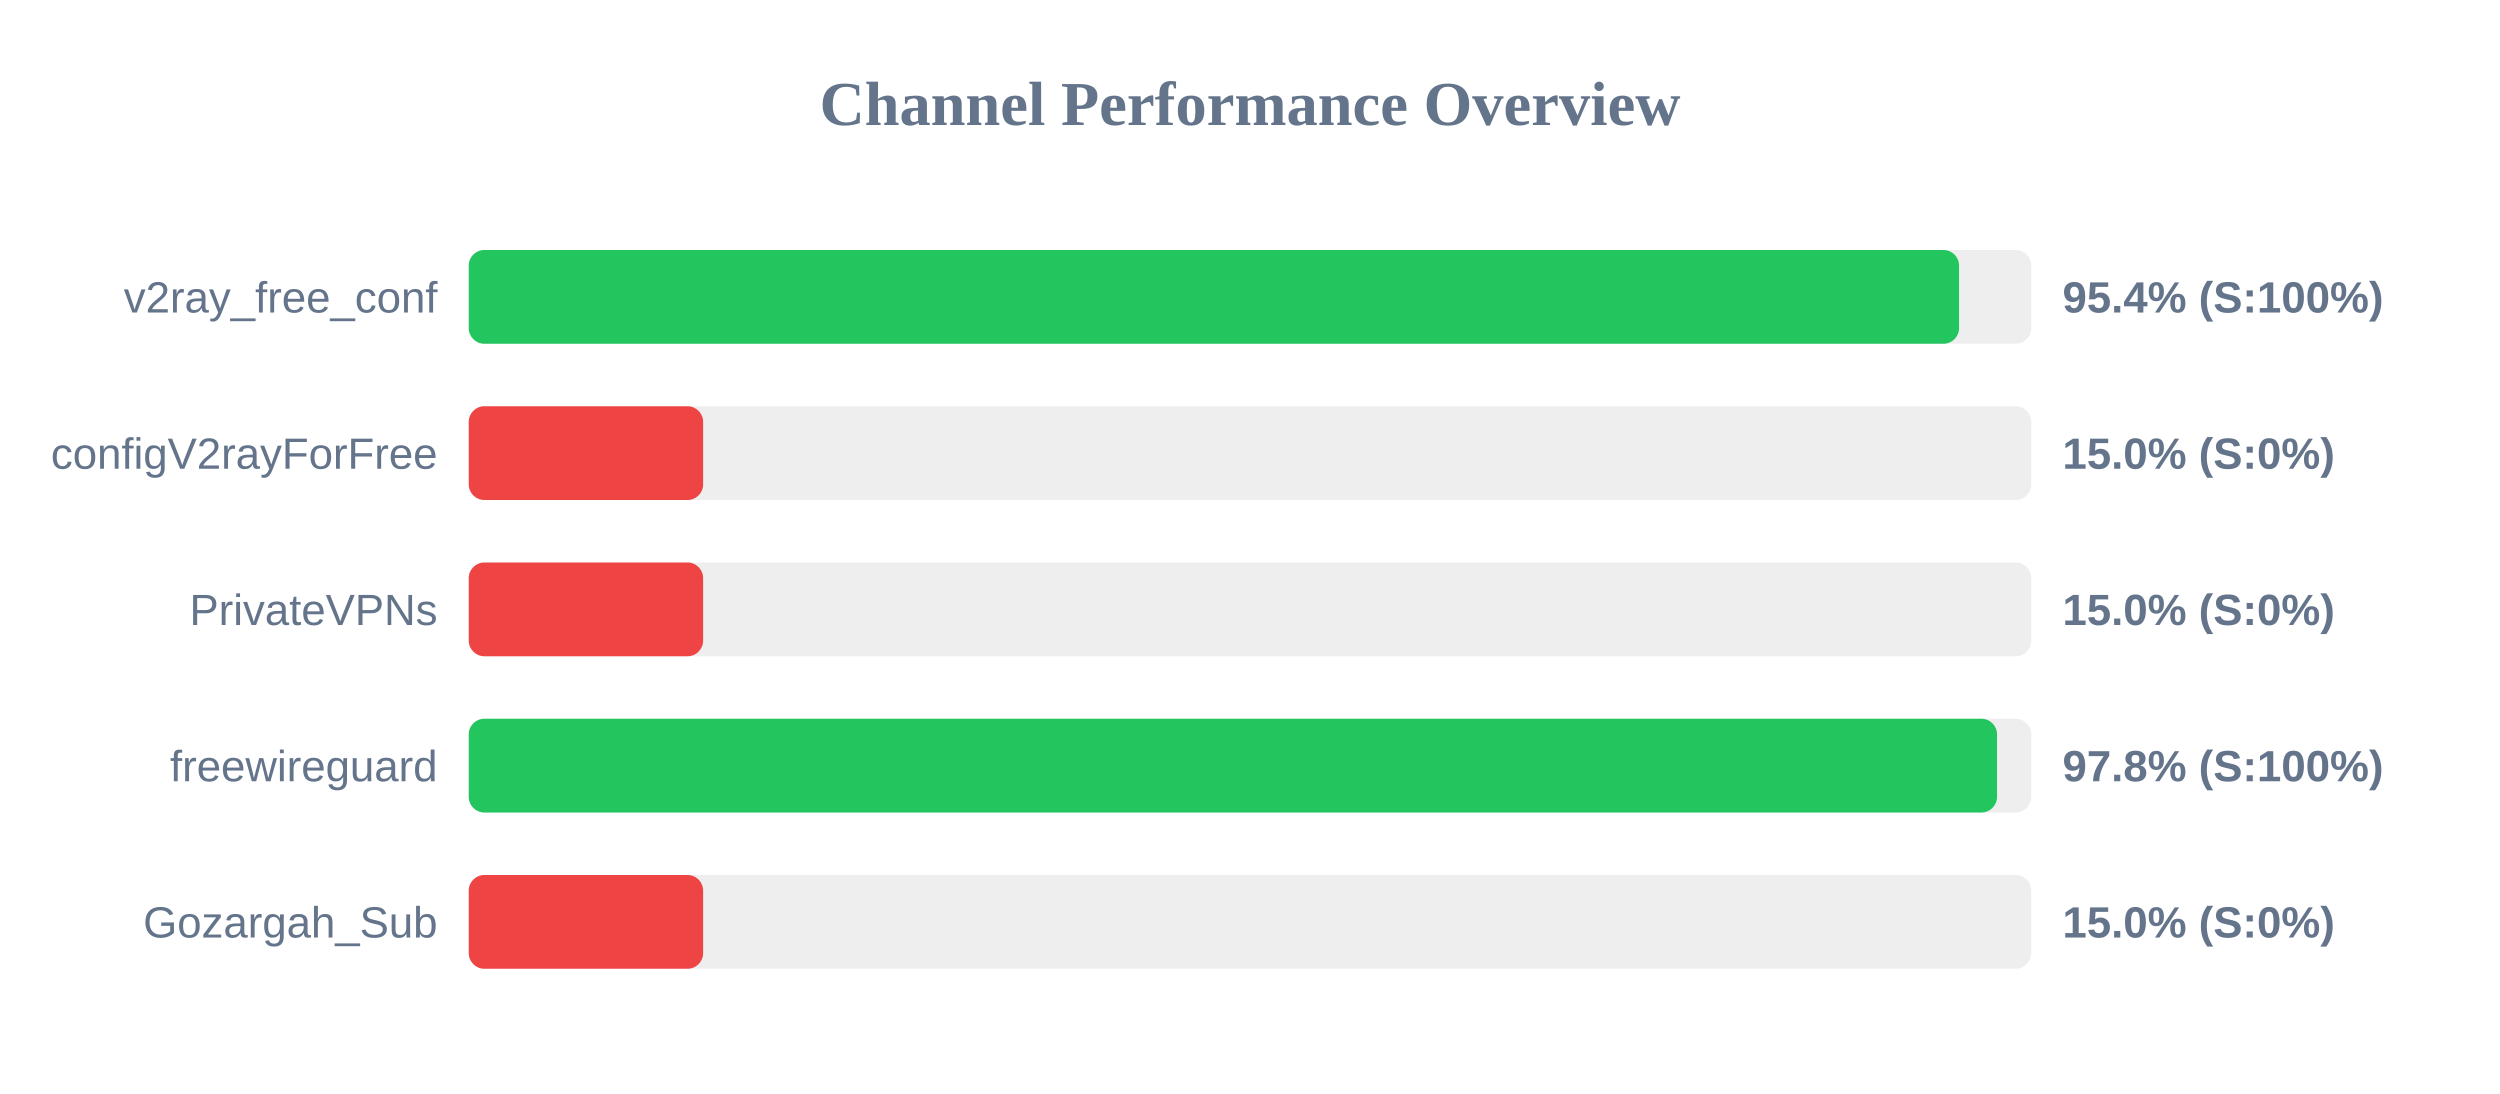
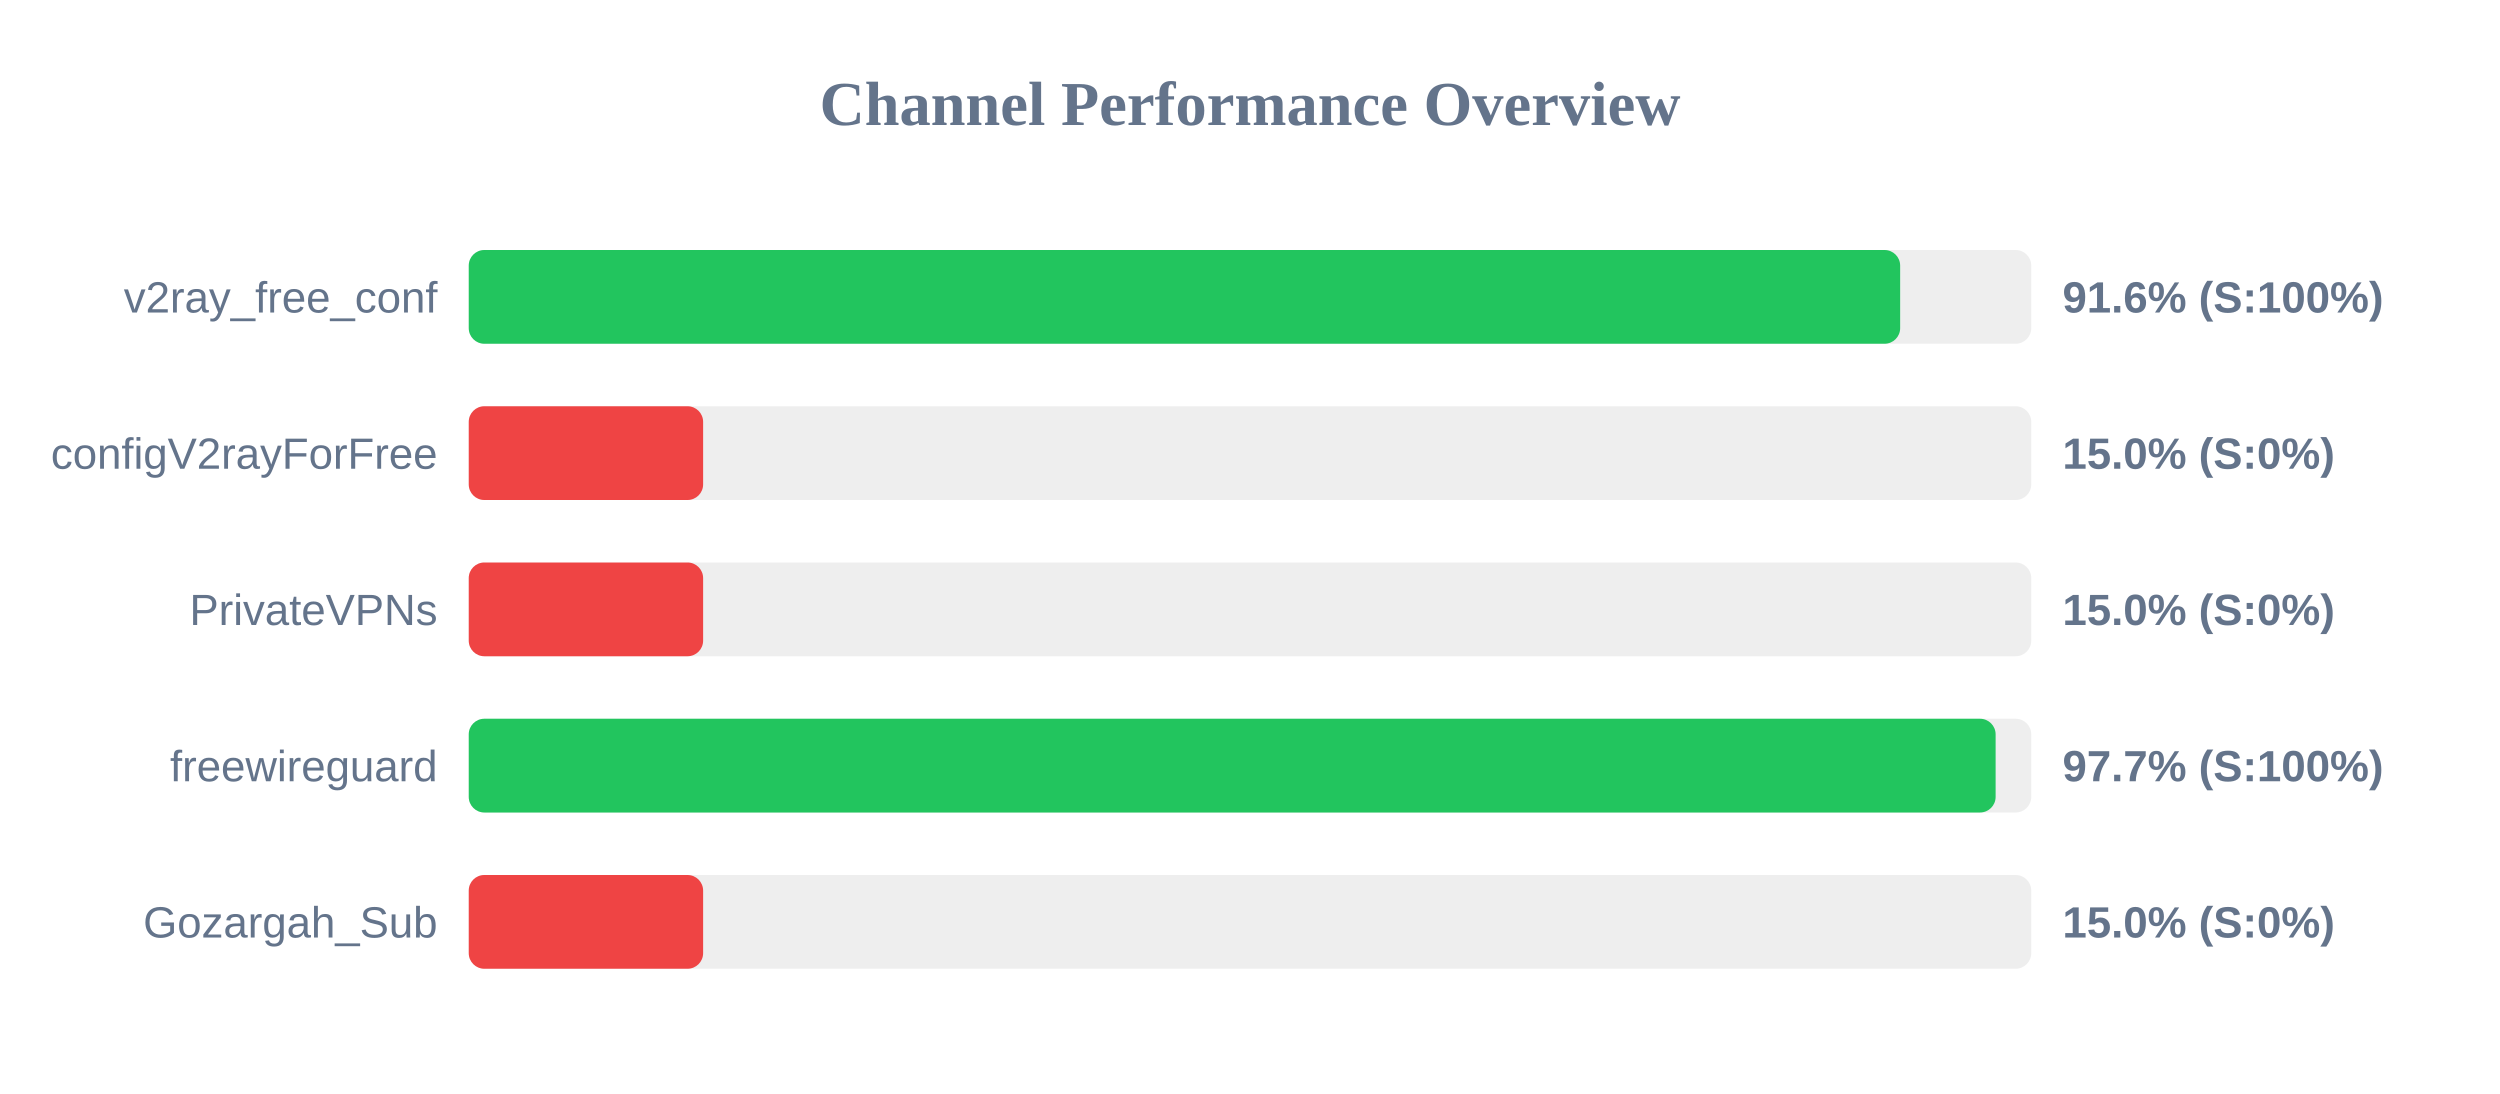
<svg xmlns="http://www.w3.org/2000/svg" width="800" height="350" version="1.1">
  <style>
        .row { font: 14px Arial; fill: #64748b; }
        .score { font: bold 14px Arial; fill: #64748b; }
    </style>
  <text x="400" y="40" text-anchor="middle" font-size="20px" font-weight="bold" fill="#64748b">Channel Performance Overview</text>
  <rect x="150" y="80" width="500" height="30" fill="#eee" rx="5" />
-   <rect x="150" y="80" width="476.9" height="30" fill="#22c55e" rx="5" />
+   <rect x="150" y="80" width="458.05" height="30" fill="#22c55e" rx="5" />
  <text x="140" y="100" text-anchor="end" class="row">v2ray_free_conf</text>
-   <text x="660" y="100" text-anchor="start" class="score">95.4% (S:100%)</text>
+   <text x="660" y="100" text-anchor="start" class="score">91.6% (S:100%)</text>
  <rect x="150" y="130" width="500" height="30" fill="#eee" rx="5" />
  <rect x="150" y="130" width="75.0" height="30" fill="#ef4444" rx="5" />
  <text x="140" y="150" text-anchor="end" class="row">configV2rayForFree</text>
  <text x="660" y="150" text-anchor="start" class="score">15.0% (S:0%)</text>
  <rect x="150" y="180" width="500" height="30" fill="#eee" rx="5" />
  <rect x="150" y="180" width="75.0" height="30" fill="#ef4444" rx="5" />
  <text x="140" y="200" text-anchor="end" class="row">PrivateVPNs</text>
  <text x="660" y="200" text-anchor="start" class="score">15.0% (S:0%)</text>
  <rect x="150" y="230" width="500" height="30" fill="#eee" rx="5" />
-   <rect x="150" y="230" width="489.05" height="30" fill="#22c55e" rx="5" />
+   <rect x="150" y="230" width="488.6" height="30" fill="#22c55e" rx="5" />
  <text x="140" y="250" text-anchor="end" class="row">freewireguard</text>
-   <text x="660" y="250" text-anchor="start" class="score">97.8% (S:100%)</text>
+   <text x="660" y="250" text-anchor="start" class="score">97.7% (S:100%)</text>
  <rect x="150" y="280" width="500" height="30" fill="#eee" rx="5" />
  <rect x="150" y="280" width="75.0" height="30" fill="#ef4444" rx="5" />
  <text x="140" y="300" text-anchor="end" class="row">Gozargah_Sub</text>
  <text x="660" y="300" text-anchor="start" class="score">15.0% (S:0%)</text>
</svg>
